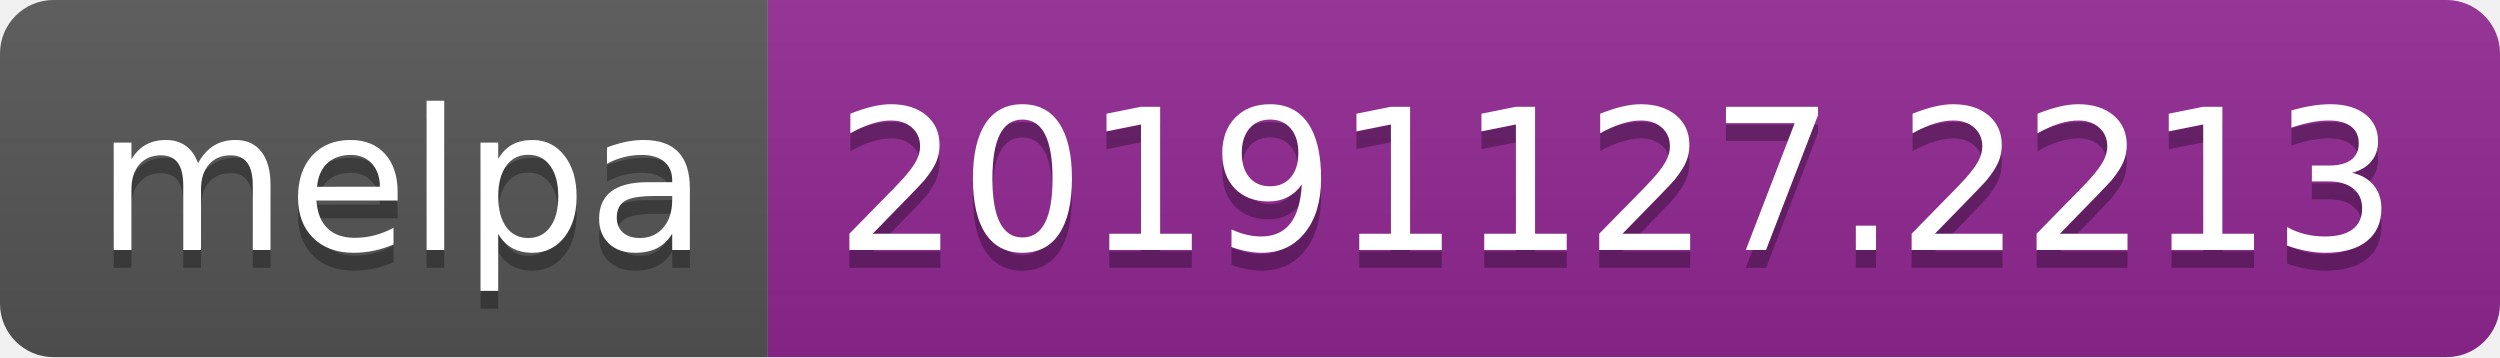
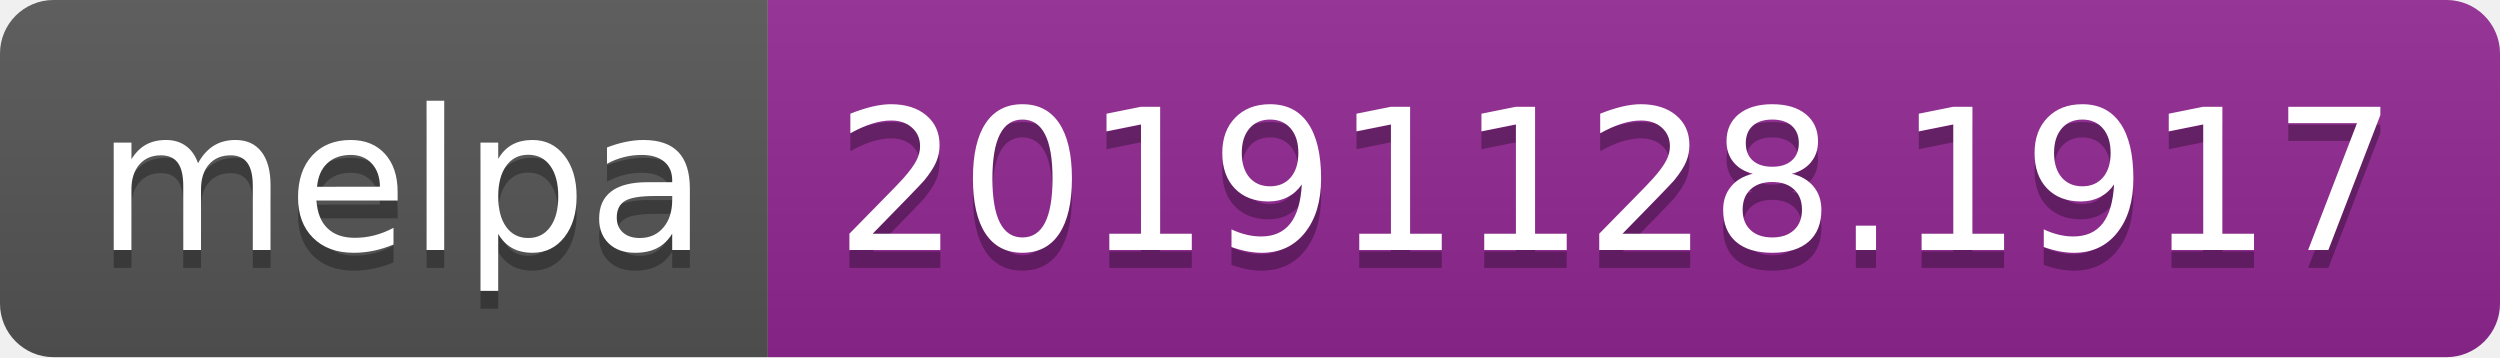
<svg xmlns="http://www.w3.org/2000/svg" width="140" height="20">
  <linearGradient id="b" x2="0" y2="100%">
    <stop offset="0" stop-color="#bbb" stop-opacity=".1" />
    <stop offset="1" stop-opacity=".1" />
  </linearGradient>
  <clipPath id="a">
    <rect width="140" height="20" rx="3" fill="#fff" />
  </clipPath>
  <g clip-path="url(#a)">
    <path fill="#555" d="M0 0h43v20H0z" />
    <path fill="#922793" d="M43 0h97v20H43z" />
    <path fill="url(#b)" d="M0 0h140v20H0z" />
  </g>
  <g fill="#fff" text-anchor="middle" font-family="DejaVu Sans,Verdana,Geneva,sans-serif" font-size="110">
    <text x="225" y="150" fill="#010101" fill-opacity=".3" transform="scale(.1)" textLength="330">melpa</text>
    <text x="225" y="140" transform="scale(.1)" textLength="330">melpa</text>
-     <text x="905" y="150" fill="#010101" fill-opacity=".3" transform="scale(.1)" textLength="870">20191127.2213</text>
-     <text x="905" y="140" transform="scale(.1)" textLength="870">20191127.2213</text>
+     <text x="905" y="150" fill="#010101" fill-opacity=".3" transform="scale(.1)" textLength="870">20191128.1917</text>
+     <text x="905" y="140" transform="scale(.1)" textLength="870">20191128.1917</text>
  </g>
</svg>
